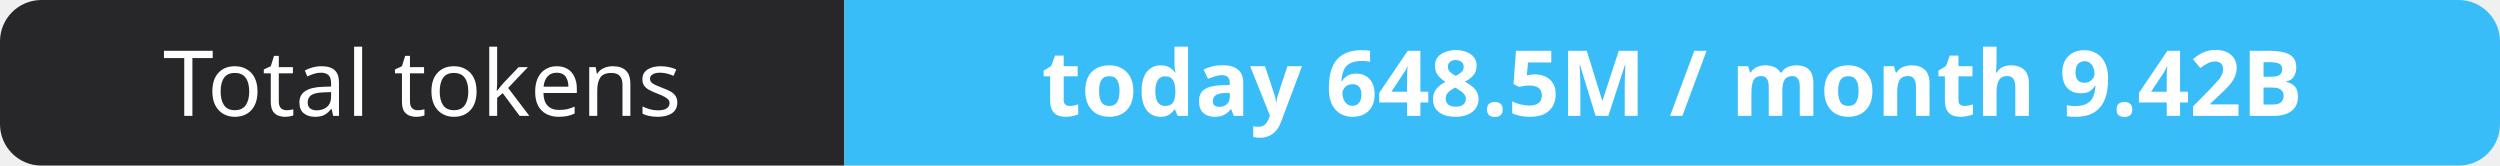
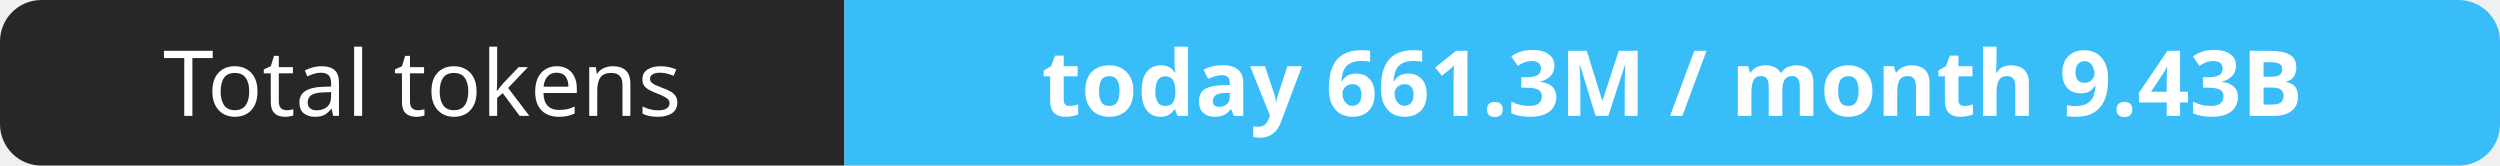
- <svg xmlns="http://www.w3.org/2000/svg" width="302" height="20" role="img" aria-label="Total tokens: today 648.5M / month 9.42B">
+ <svg xmlns="http://www.w3.org/2000/svg" width="302" height="20" role="img" aria-label="Total tokens: today 661.3M / month 9.43B">
  <clipPath id="r">
    <rect width="302" height="20" rx="5" fill="#fff" />
  </clipPath>
  <g clip-path="url(#r)">
    <rect width="102" height="20" fill="#27272a" />
    <rect x="102" width="200" height="20" fill="#38bdf8" />
  </g>
  <g fill="#fff" text-anchor="middle" font-family="Verdana,Geneva,sans-serif" font-size="11">
    <text x="51.0" y="14">Total tokens</text>
-     <text x="202.0" y="14" font-weight="700">today 648.5M / month 9.42B</text>
+     <text x="202.0" y="14" font-weight="700">today 661.3M / month 9.43B</text>
  </g>
</svg>
